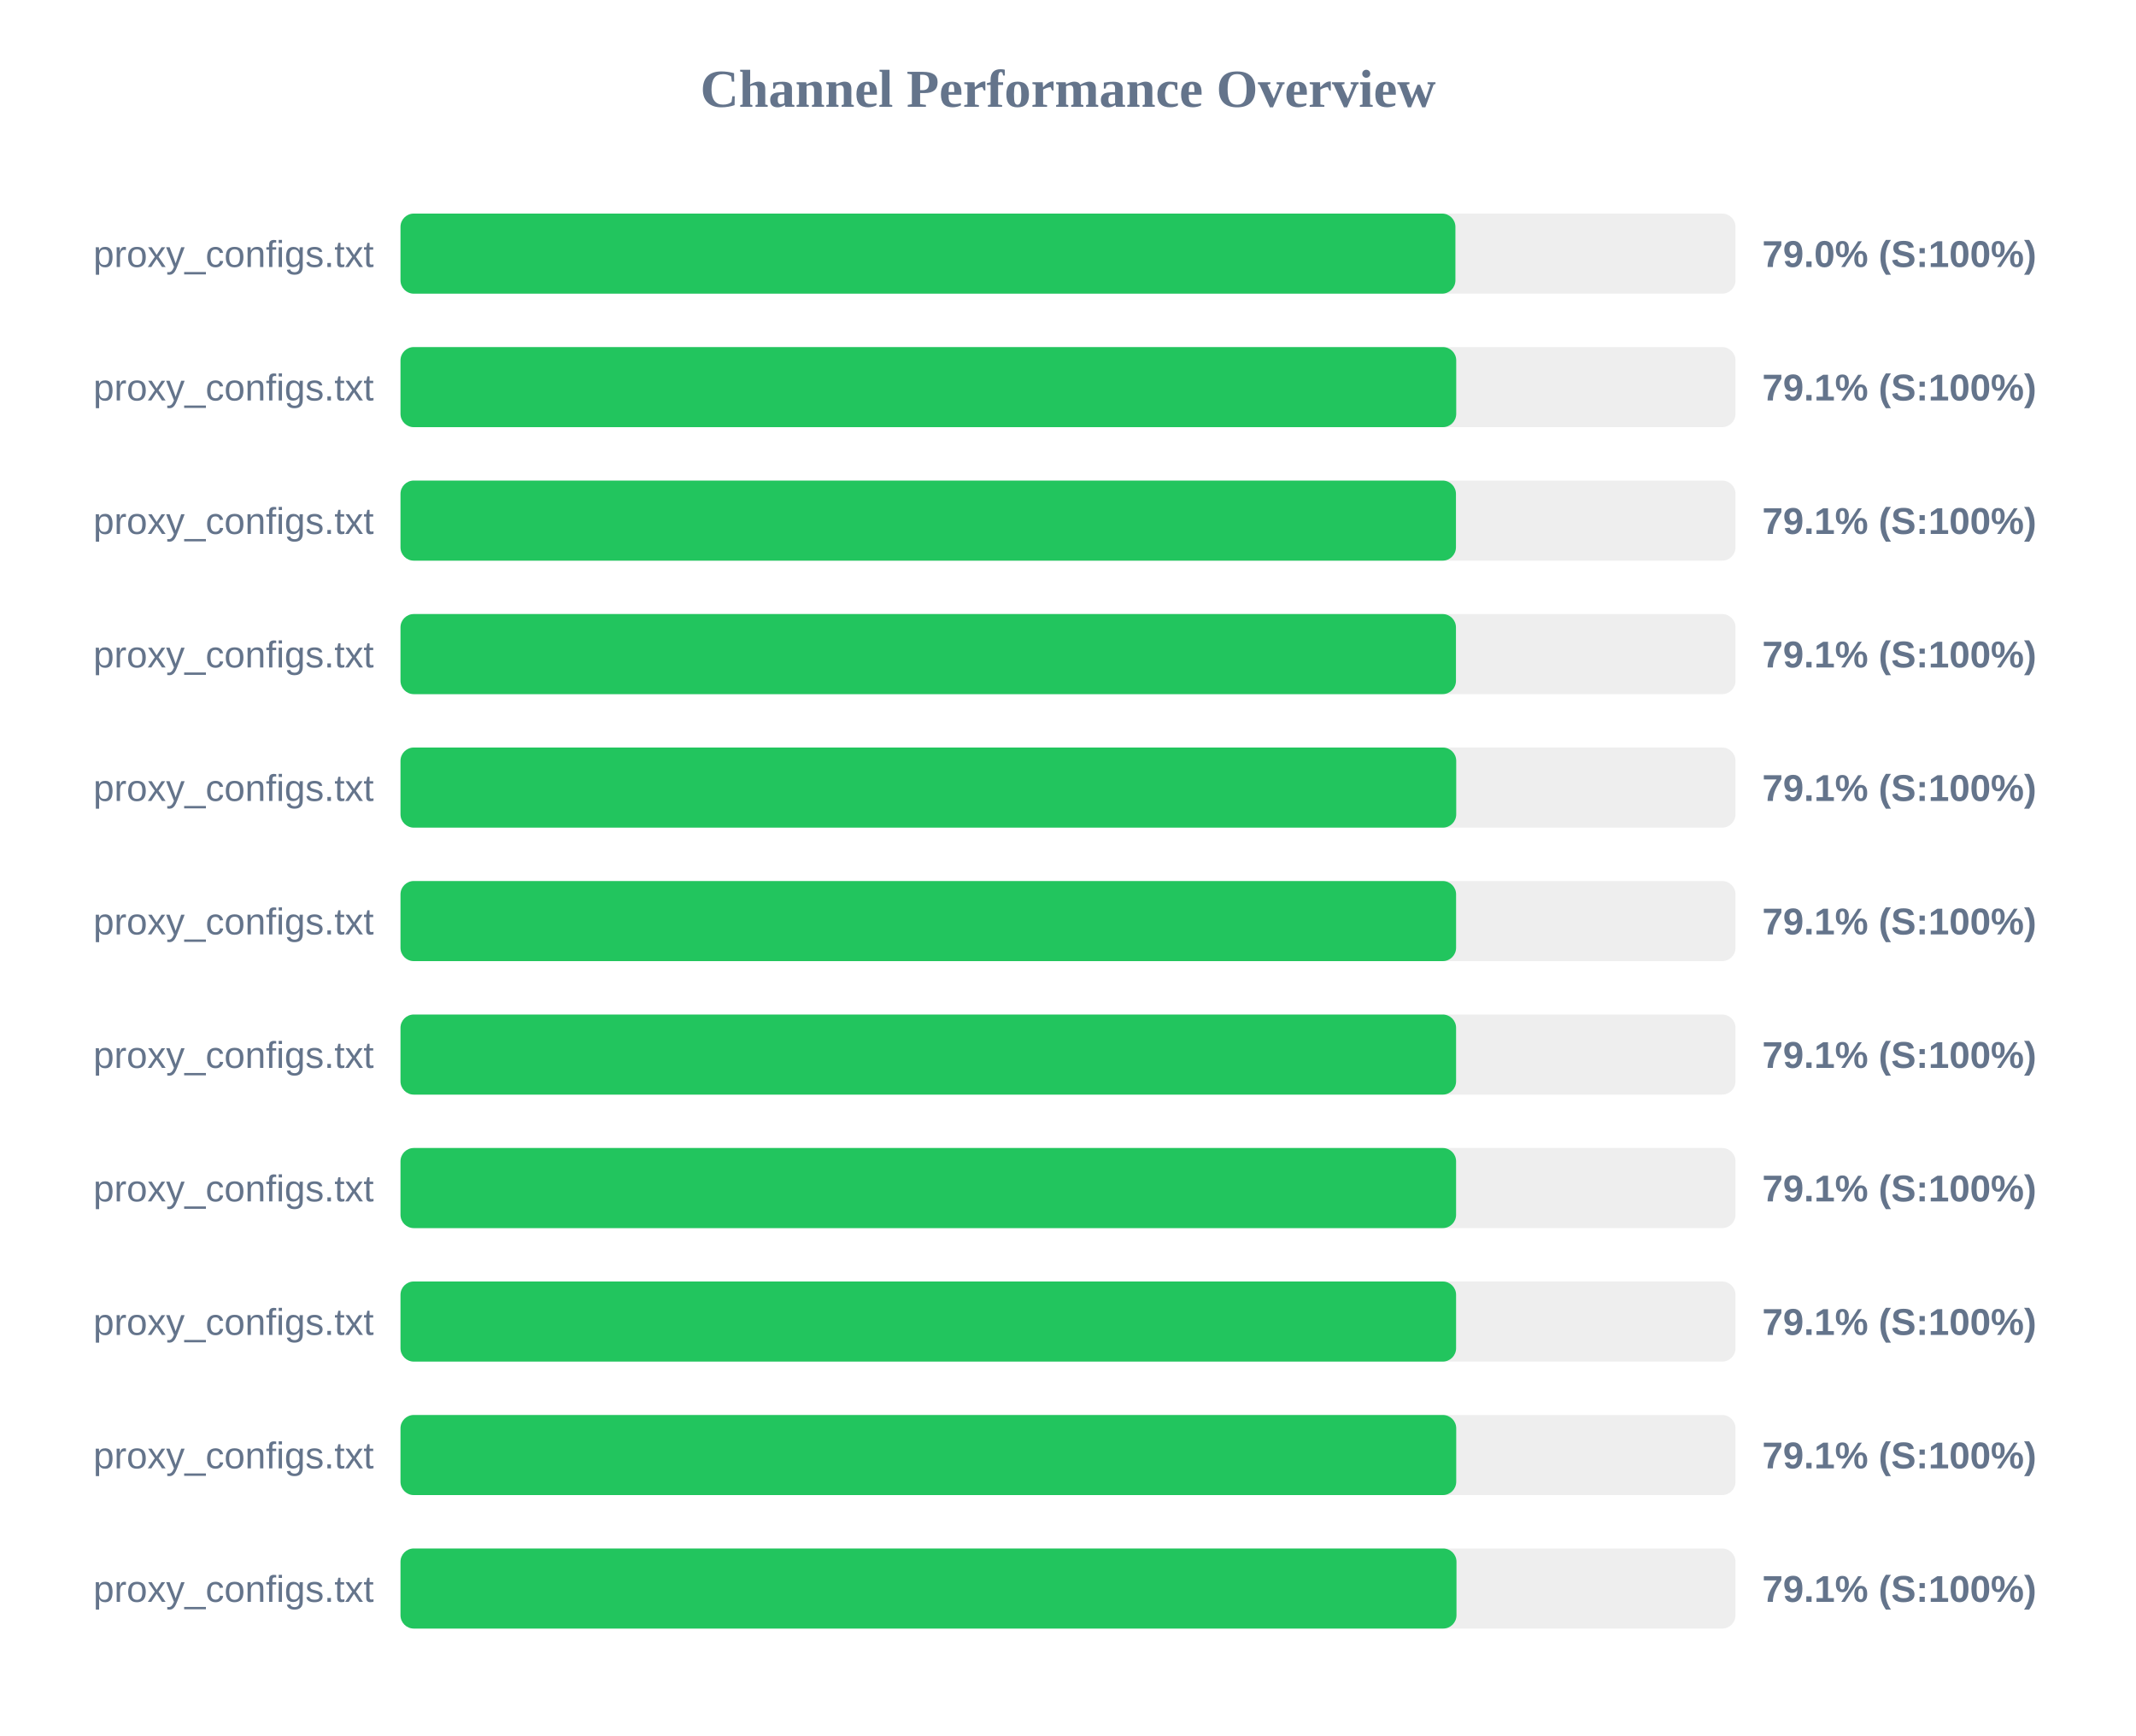
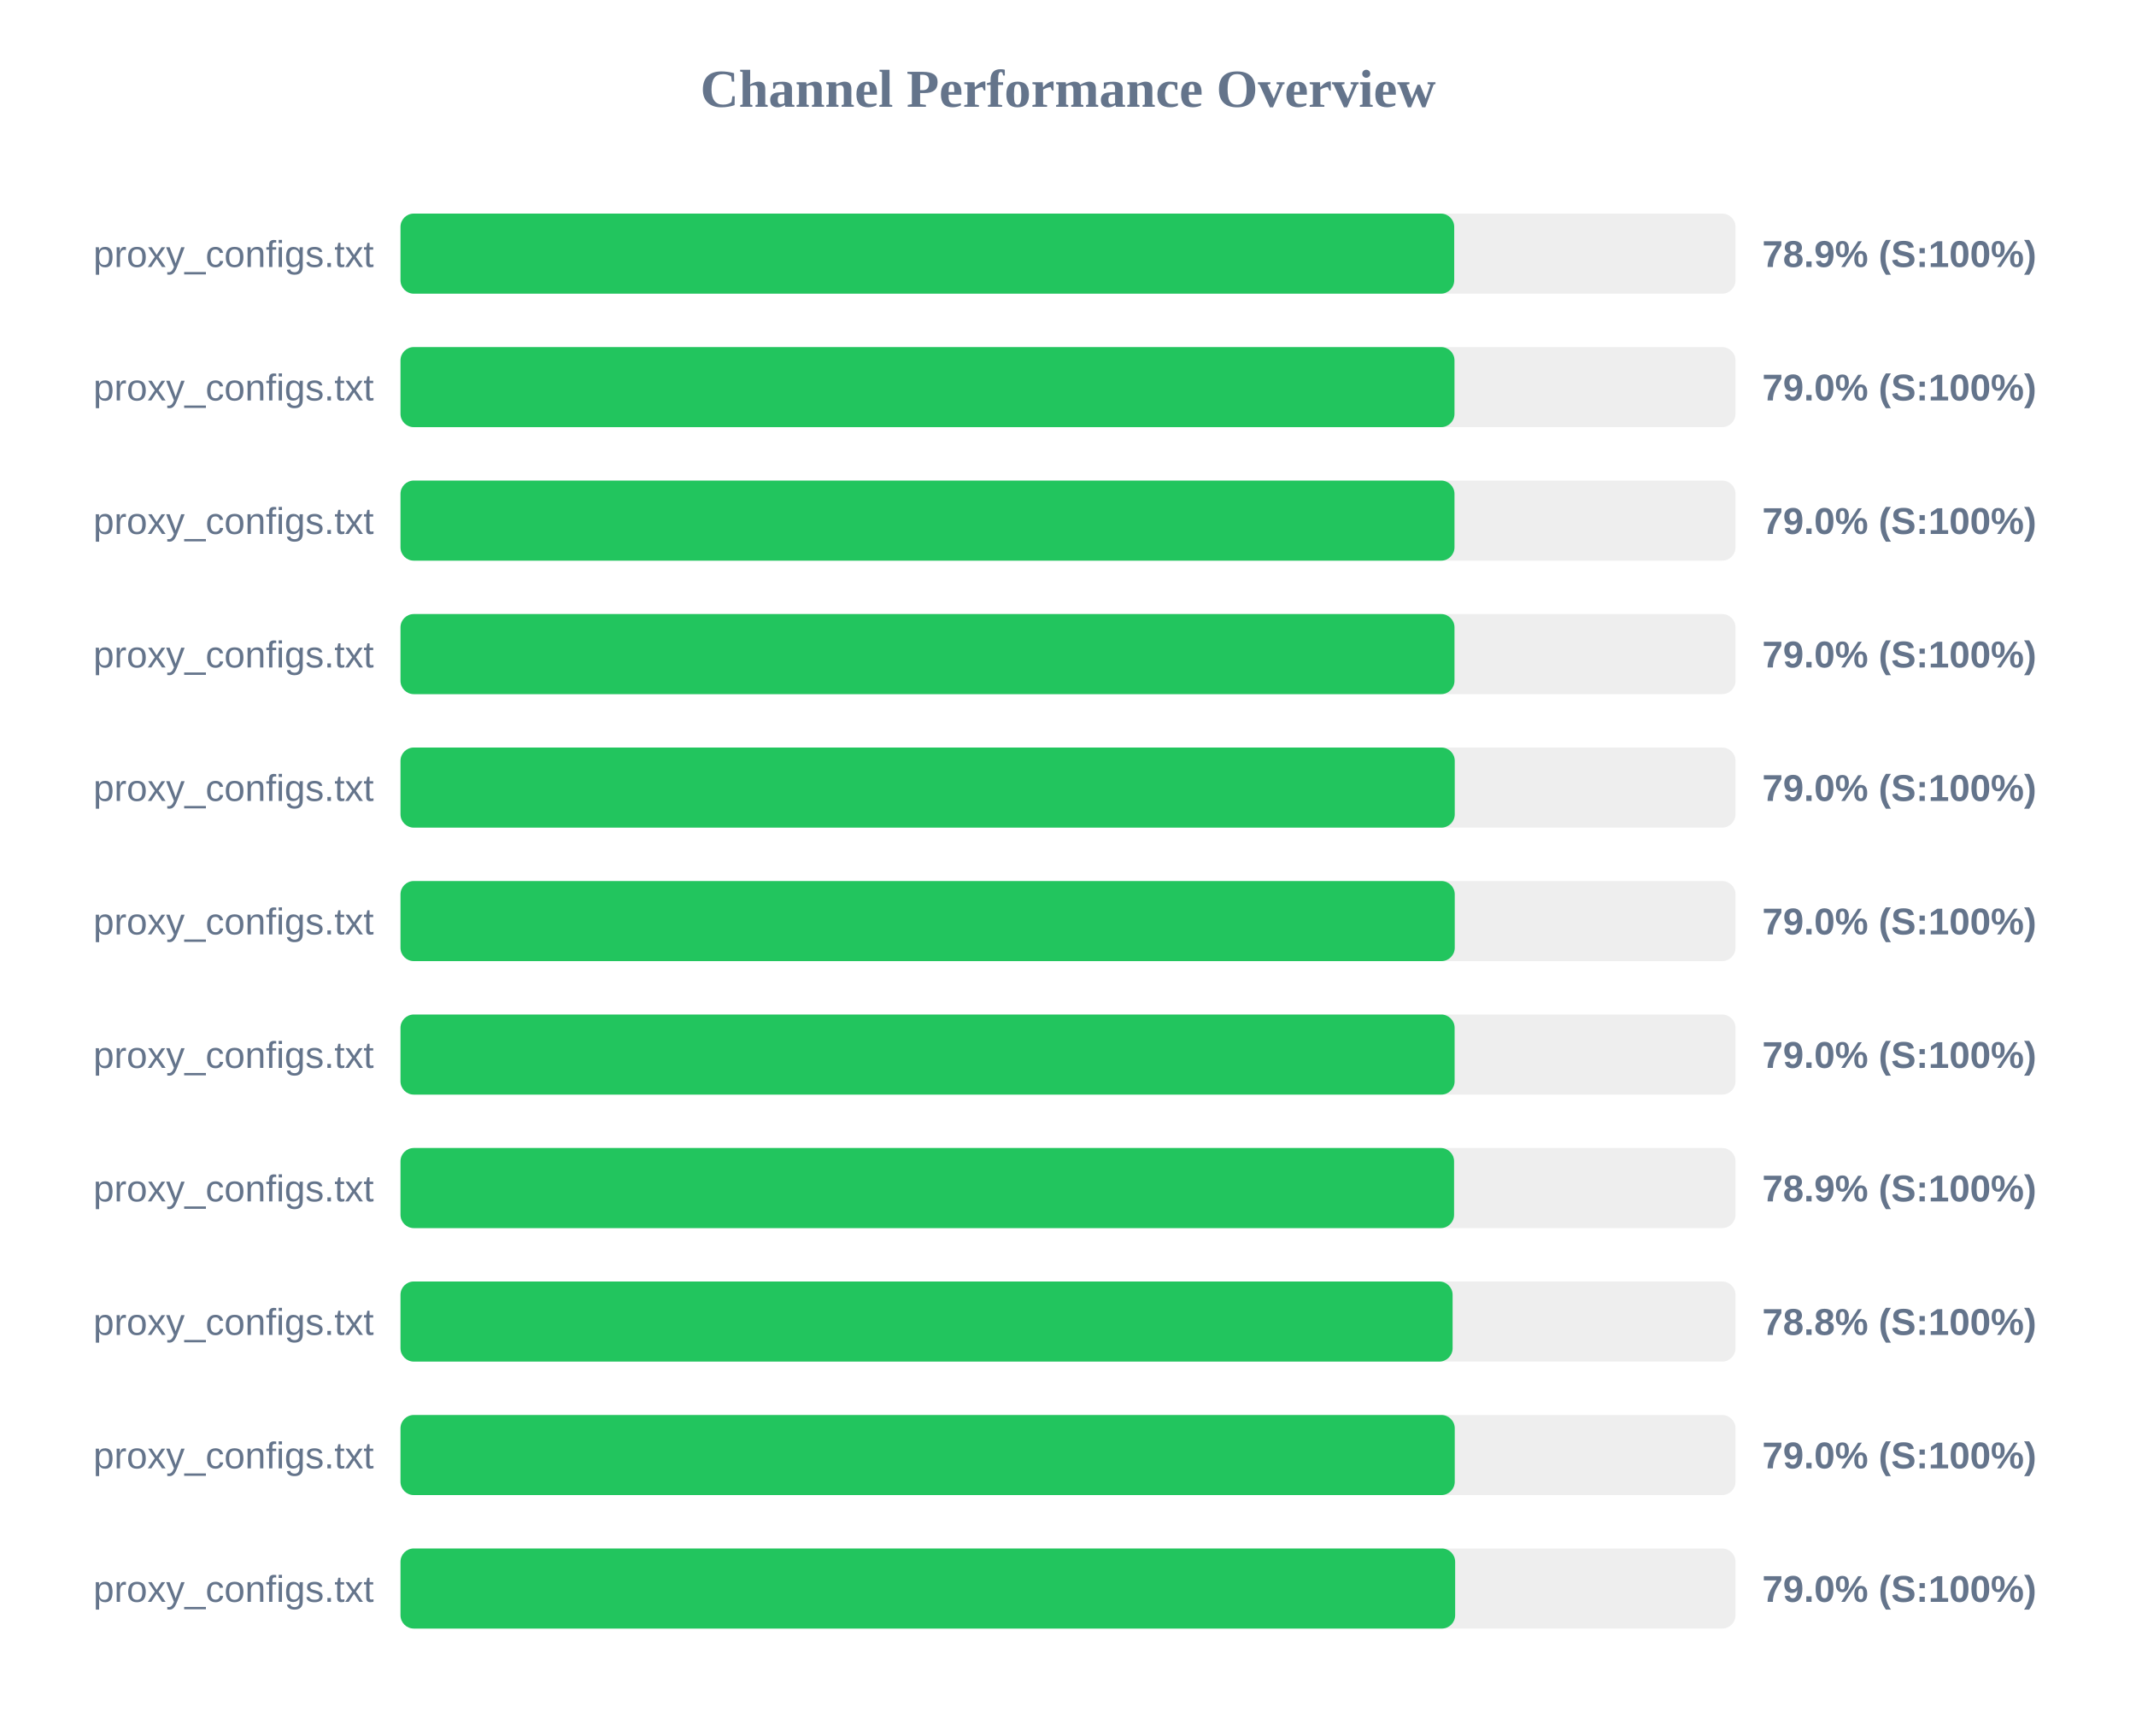
<svg xmlns="http://www.w3.org/2000/svg" width="800" height="650" version="1.1">
  <style>
        .row { font: 14px Arial; fill: #64748b; }
        .score { font: bold 14px Arial; fill: #64748b; }
    </style>
  <text x="400" y="40" text-anchor="middle" font-size="20px" font-weight="bold" fill="#64748b">Channel Performance Overview</text>
  <rect x="150" y="80" width="500" height="30" fill="#eee" rx="5" />
-   <rect x="150" y="80" width="395.1" height="30" fill="#22c55e" rx="5" />
+   <rect x="150" y="80" width="394.65" height="30" fill="#22c55e" rx="5" />
  <text x="140" y="100" text-anchor="end" class="row">proxy_configs.txt</text>
-   <text x="660" y="100" text-anchor="start" class="score">79.0% (S:100%)</text>
+   <text x="660" y="100" text-anchor="start" class="score">78.9% (S:100%)</text>
  <rect x="150" y="130" width="500" height="30" fill="#eee" rx="5" />
-   <rect x="150" y="130" width="395.4" height="30" fill="#22c55e" rx="5" />
+   <rect x="150" y="130" width="394.75" height="30" fill="#22c55e" rx="5" />
  <text x="140" y="150" text-anchor="end" class="row">proxy_configs.txt</text>
-   <text x="660" y="150" text-anchor="start" class="score">79.1% (S:100%)</text>
+   <text x="660" y="150" text-anchor="start" class="score">79.0% (S:100%)</text>
  <rect x="150" y="180" width="500" height="30" fill="#eee" rx="5" />
-   <rect x="150" y="180" width="395.3" height="30" fill="#22c55e" rx="5" />
+   <rect x="150" y="180" width="394.75" height="30" fill="#22c55e" rx="5" />
  <text x="140" y="200" text-anchor="end" class="row">proxy_configs.txt</text>
-   <text x="660" y="200" text-anchor="start" class="score">79.1% (S:100%)</text>
+   <text x="660" y="200" text-anchor="start" class="score">79.0% (S:100%)</text>
  <rect x="150" y="230" width="500" height="30" fill="#eee" rx="5" />
-   <rect x="150" y="230" width="395.3" height="30" fill="#22c55e" rx="5" />
+   <rect x="150" y="230" width="394.75" height="30" fill="#22c55e" rx="5" />
  <text x="140" y="250" text-anchor="end" class="row">proxy_configs.txt</text>
-   <text x="660" y="250" text-anchor="start" class="score">79.1% (S:100%)</text>
+   <text x="660" y="250" text-anchor="start" class="score">79.0% (S:100%)</text>
  <rect x="150" y="280" width="500" height="30" fill="#eee" rx="5" />
-   <rect x="150" y="280" width="395.4" height="30" fill="#22c55e" rx="5" />
+   <rect x="150" y="280" width="394.85" height="30" fill="#22c55e" rx="5" />
  <text x="140" y="300" text-anchor="end" class="row">proxy_configs.txt</text>
-   <text x="660" y="300" text-anchor="start" class="score">79.1% (S:100%)</text>
+   <text x="660" y="300" text-anchor="start" class="score">79.0% (S:100%)</text>
  <rect x="150" y="330" width="500" height="30" fill="#eee" rx="5" />
-   <rect x="150" y="330" width="395.35" height="30" fill="#22c55e" rx="5" />
+   <rect x="150" y="330" width="394.85" height="30" fill="#22c55e" rx="5" />
  <text x="140" y="350" text-anchor="end" class="row">proxy_configs.txt</text>
-   <text x="660" y="350" text-anchor="start" class="score">79.1% (S:100%)</text>
+   <text x="660" y="350" text-anchor="start" class="score">79.0% (S:100%)</text>
  <rect x="150" y="380" width="500" height="30" fill="#eee" rx="5" />
-   <rect x="150" y="380" width="395.35" height="30" fill="#22c55e" rx="5" />
+   <rect x="150" y="380" width="394.8" height="30" fill="#22c55e" rx="5" />
  <text x="140" y="400" text-anchor="end" class="row">proxy_configs.txt</text>
-   <text x="660" y="400" text-anchor="start" class="score">79.1% (S:100%)</text>
+   <text x="660" y="400" text-anchor="start" class="score">79.0% (S:100%)</text>
  <rect x="150" y="430" width="500" height="30" fill="#eee" rx="5" />
-   <rect x="150" y="430" width="395.35" height="30" fill="#22c55e" rx="5" />
+   <rect x="150" y="430" width="394.6" height="30" fill="#22c55e" rx="5" />
  <text x="140" y="450" text-anchor="end" class="row">proxy_configs.txt</text>
-   <text x="660" y="450" text-anchor="start" class="score">79.1% (S:100%)</text>
+   <text x="660" y="450" text-anchor="start" class="score">78.9% (S:100%)</text>
  <rect x="150" y="480" width="500" height="30" fill="#eee" rx="5" />
-   <rect x="150" y="480" width="395.35" height="30" fill="#22c55e" rx="5" />
+   <rect x="150" y="480" width="394.05" height="30" fill="#22c55e" rx="5" />
  <text x="140" y="500" text-anchor="end" class="row">proxy_configs.txt</text>
-   <text x="660" y="500" text-anchor="start" class="score">79.1% (S:100%)</text>
+   <text x="660" y="500" text-anchor="start" class="score">78.8% (S:100%)</text>
  <rect x="150" y="530" width="500" height="30" fill="#eee" rx="5" />
-   <rect x="150" y="530" width="395.4" height="30" fill="#22c55e" rx="5" />
+   <rect x="150" y="530" width="394.85" height="30" fill="#22c55e" rx="5" />
  <text x="140" y="550" text-anchor="end" class="row">proxy_configs.txt</text>
-   <text x="660" y="550" text-anchor="start" class="score">79.1% (S:100%)</text>
+   <text x="660" y="550" text-anchor="start" class="score">79.0% (S:100%)</text>
  <rect x="150" y="580" width="500" height="30" fill="#eee" rx="5" />
-   <rect x="150" y="580" width="395.5" height="30" fill="#22c55e" rx="5" />
+   <rect x="150" y="580" width="395.0" height="30" fill="#22c55e" rx="5" />
  <text x="140" y="600" text-anchor="end" class="row">proxy_configs.txt</text>
-   <text x="660" y="600" text-anchor="start" class="score">79.1% (S:100%)</text>
+   <text x="660" y="600" text-anchor="start" class="score">79.0% (S:100%)</text>
</svg>
